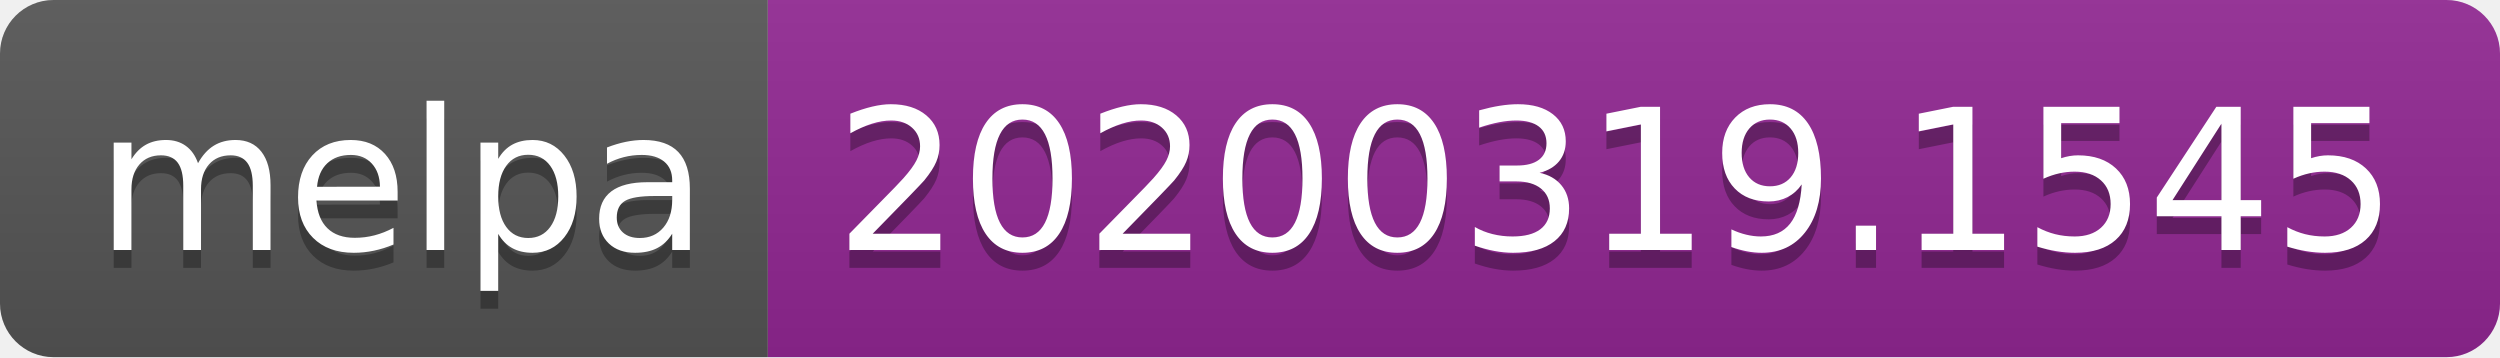
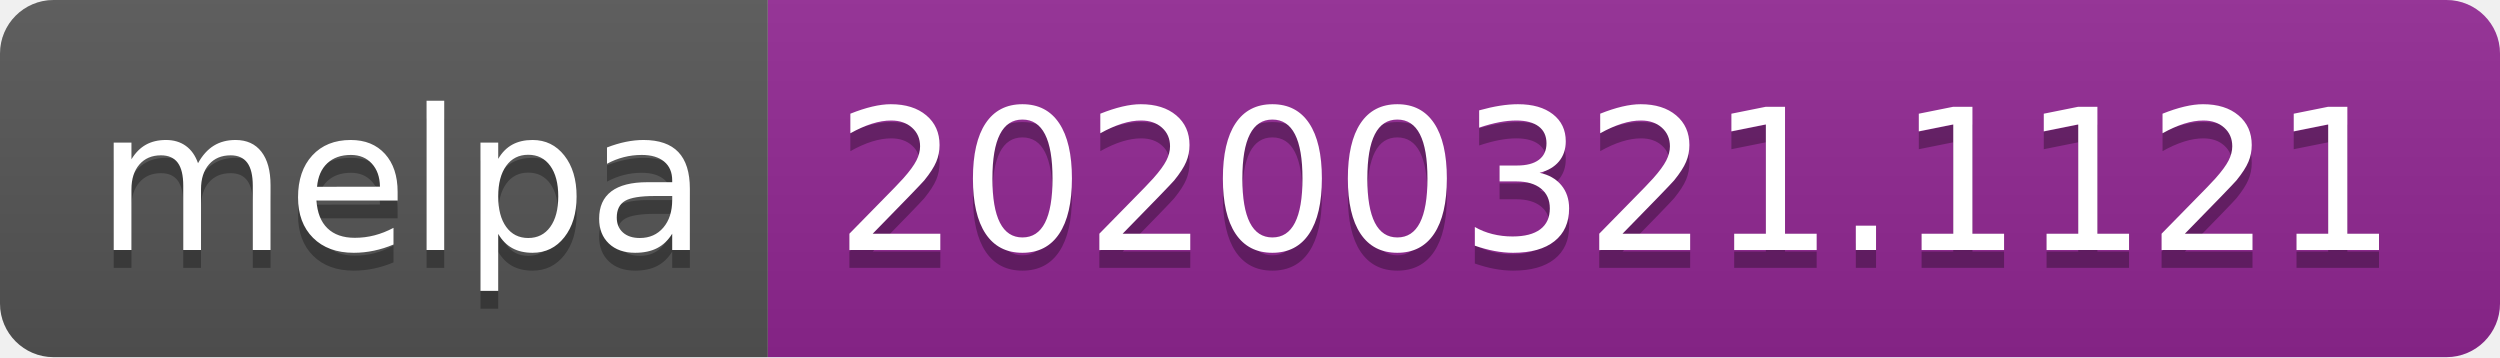
<svg xmlns="http://www.w3.org/2000/svg" width="140" height="20">
  <linearGradient id="b" x2="0" y2="100%">
    <stop offset="0" stop-color="#bbb" stop-opacity=".1" />
    <stop offset="1" stop-opacity=".1" />
  </linearGradient>
  <clipPath id="a">
    <rect width="140" height="20" rx="3" fill="#fff" />
  </clipPath>
  <g clip-path="url(#a)">
    <path fill="#555" d="M0 0h43v20H0z" />
    <path fill="#922793" d="M43 0h97v20H43z" />
    <path fill="url(#b)" d="M0 0h140v20H0z" />
  </g>
  <g fill="#fff" text-anchor="middle" font-family="DejaVu Sans,Verdana,Geneva,sans-serif" font-size="110">
    <text x="225" y="150" fill="#010101" fill-opacity=".3" transform="scale(.1)" textLength="330">melpa</text>
    <text x="225" y="140" transform="scale(.1)" textLength="330">melpa</text>
-     <text x="905" y="150" fill="#010101" fill-opacity=".3" transform="scale(.1)" textLength="870">20200319.1545</text>
-     <text x="905" y="140" transform="scale(.1)" textLength="870">20200319.1545</text>
+     <text x="905" y="150" fill="#010101" fill-opacity=".3" transform="scale(.1)" textLength="870">20200321.1121</text>
+     <text x="905" y="140" transform="scale(.1)" textLength="870">20200321.1121</text>
  </g>
</svg>
